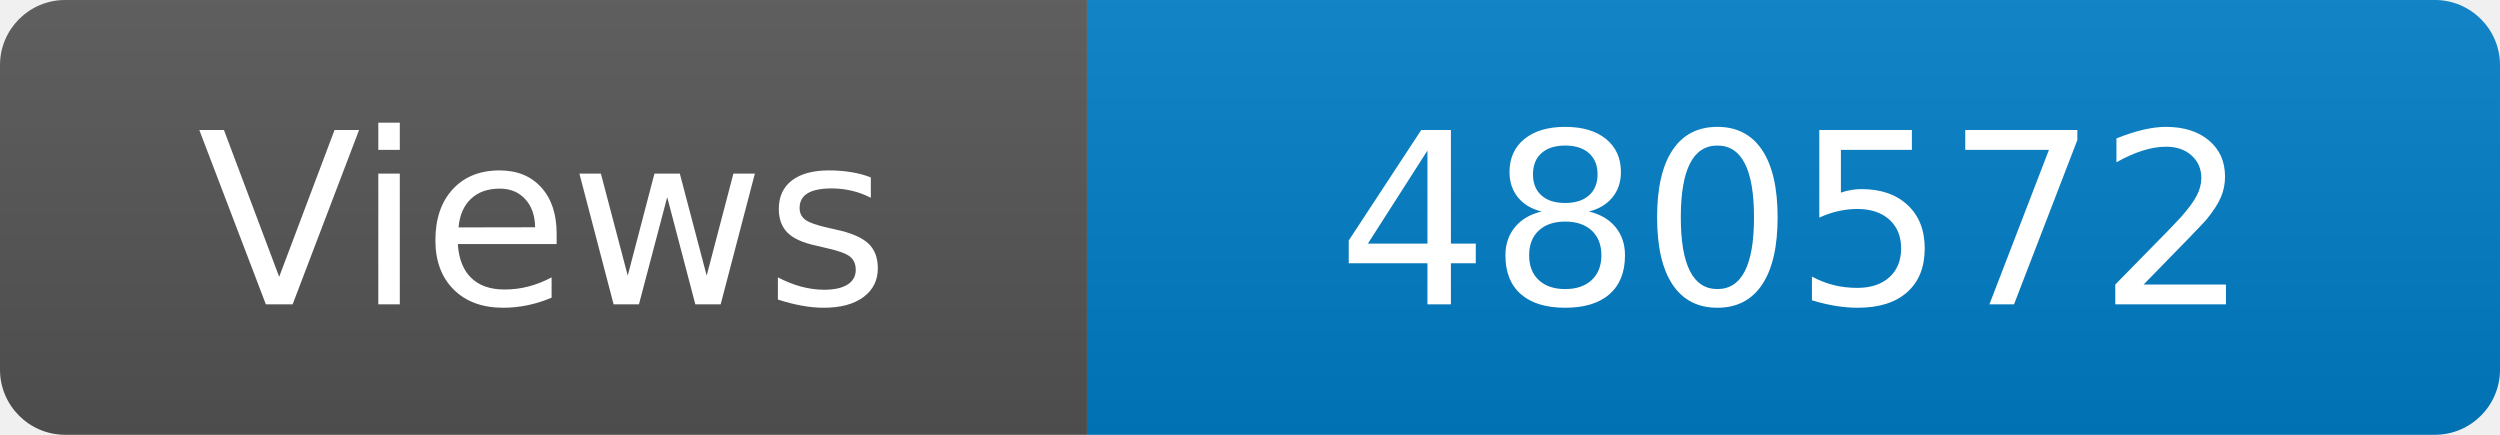
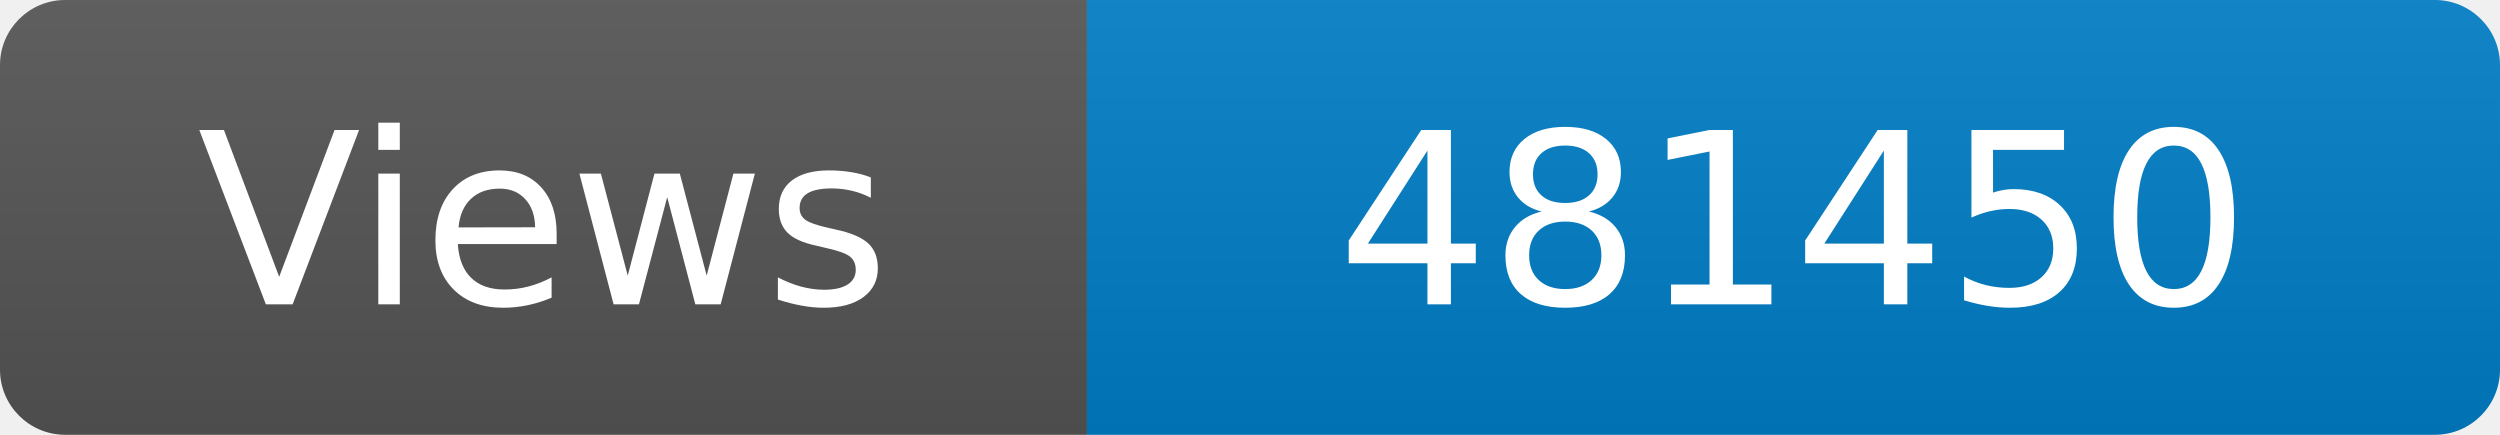
<svg xmlns="http://www.w3.org/2000/svg" width="115" height="20" role="img" aria-label="Maintained?: yes">
  <linearGradient id="s" x2="0" y2="100%">
    <stop offset="0" stop-color="#bbb" stop-opacity=".1" />
    <stop offset="1" stop-opacity=".1" />
  </linearGradient>
  <clipPath id="r">
    <rect width="115" height="20" rx="3" fill="#fff" />
  </clipPath>
  <g clip-path="url(#r)">
    <rect width="50" height="20" fill="#555" />
    <rect x="50" width="160" height="20" fill="#007ec6" />
    <rect width="115" height="20" fill="url(#s)" />
  </g>
  <g fill="#fff" text-anchor="middle" font-family="Verdana,Geneva,DejaVu Sans,sans-serif" font-size="110">
    <text x="250" y="140" transform="scale(.1)" fill="#fff">Views</text>
-     <text x="825" y="140" transform="scale(.1)" fill="#fff">480572</text>
+     <text x="825" y="140" transform="scale(.1)" fill="#fff">481450</text>
  </g>
</svg>
